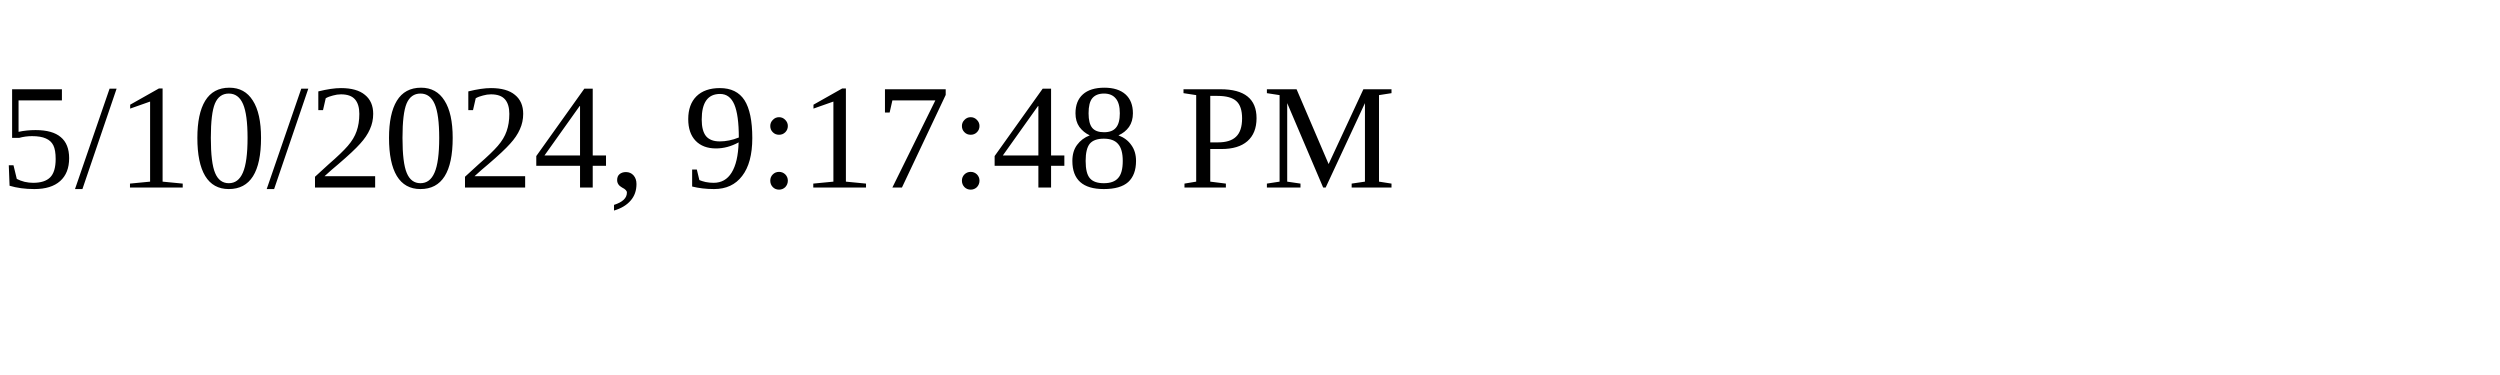
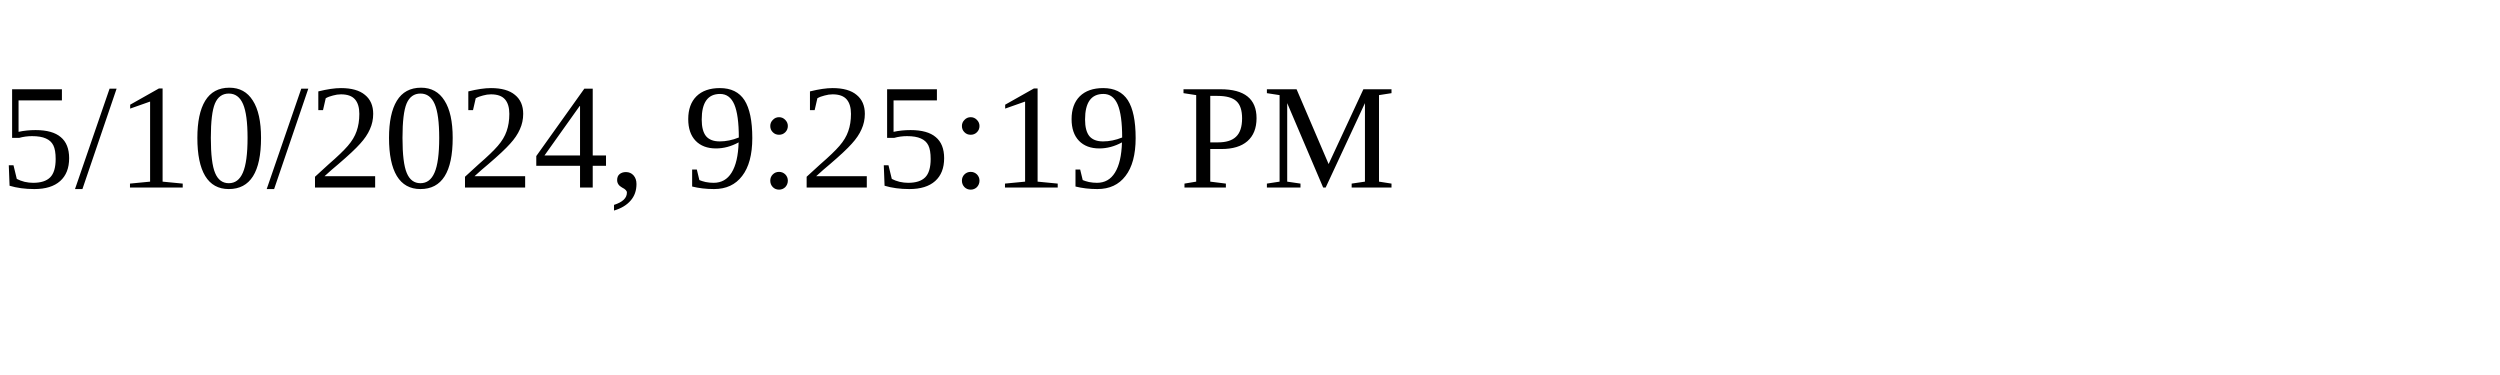
<svg xmlns="http://www.w3.org/2000/svg" height="30" width="200">
-   <text x="0" y="15">5/10/2024, 9:17:48 PM</text>
+   <text x="0" y="15">5/10/2024, 9:25:19 PM</text>
</svg>
